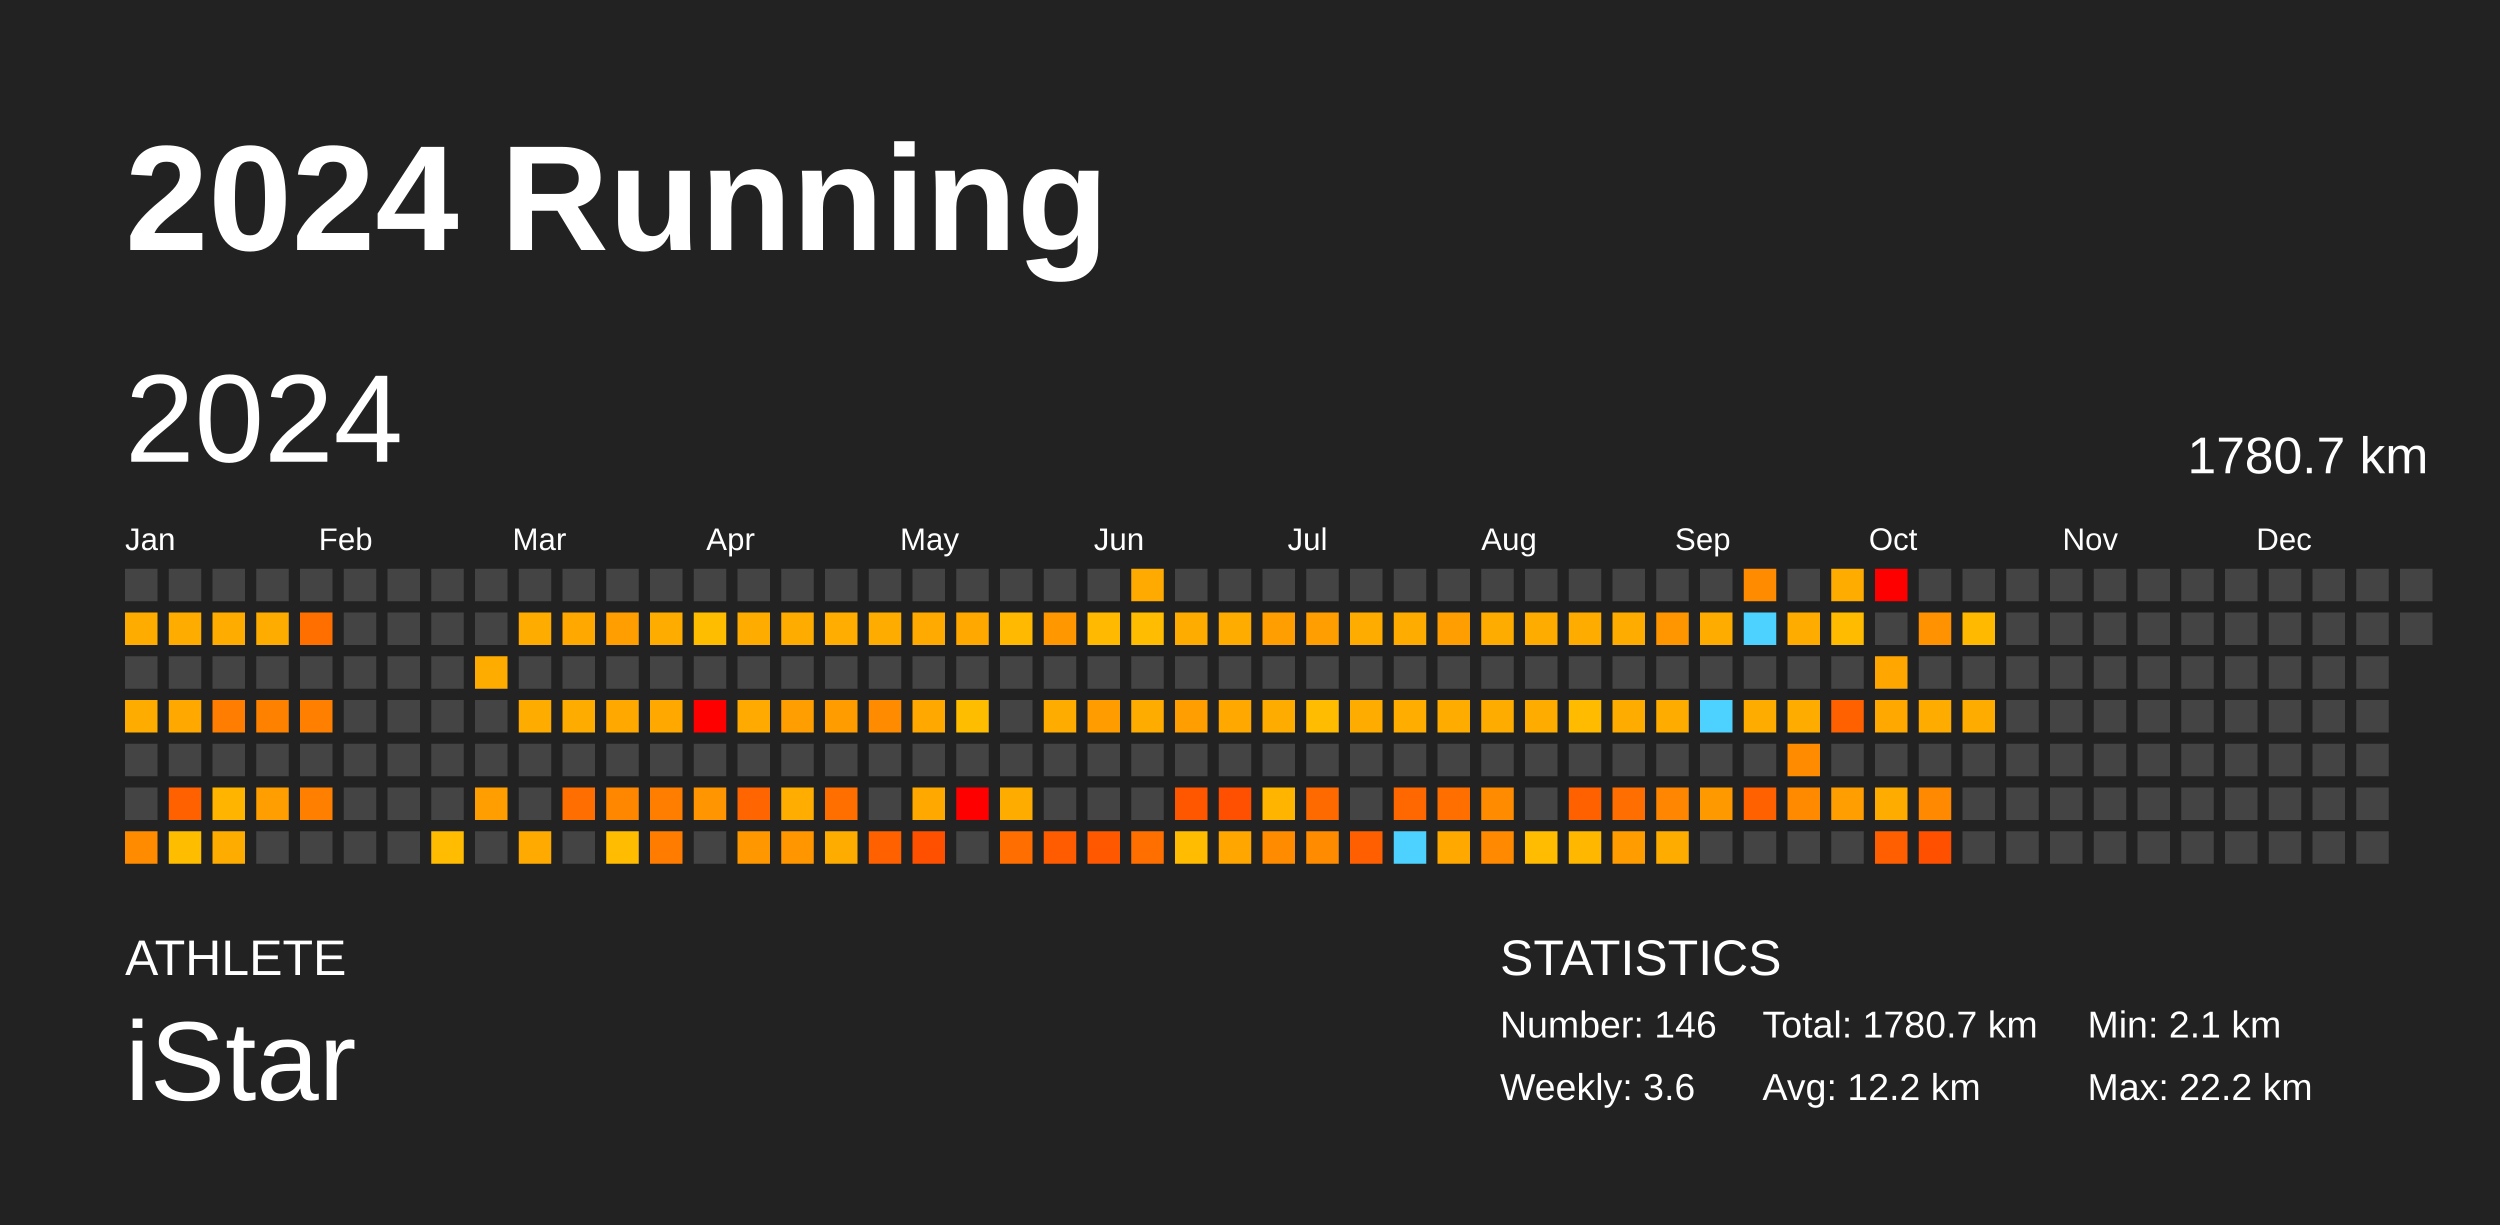
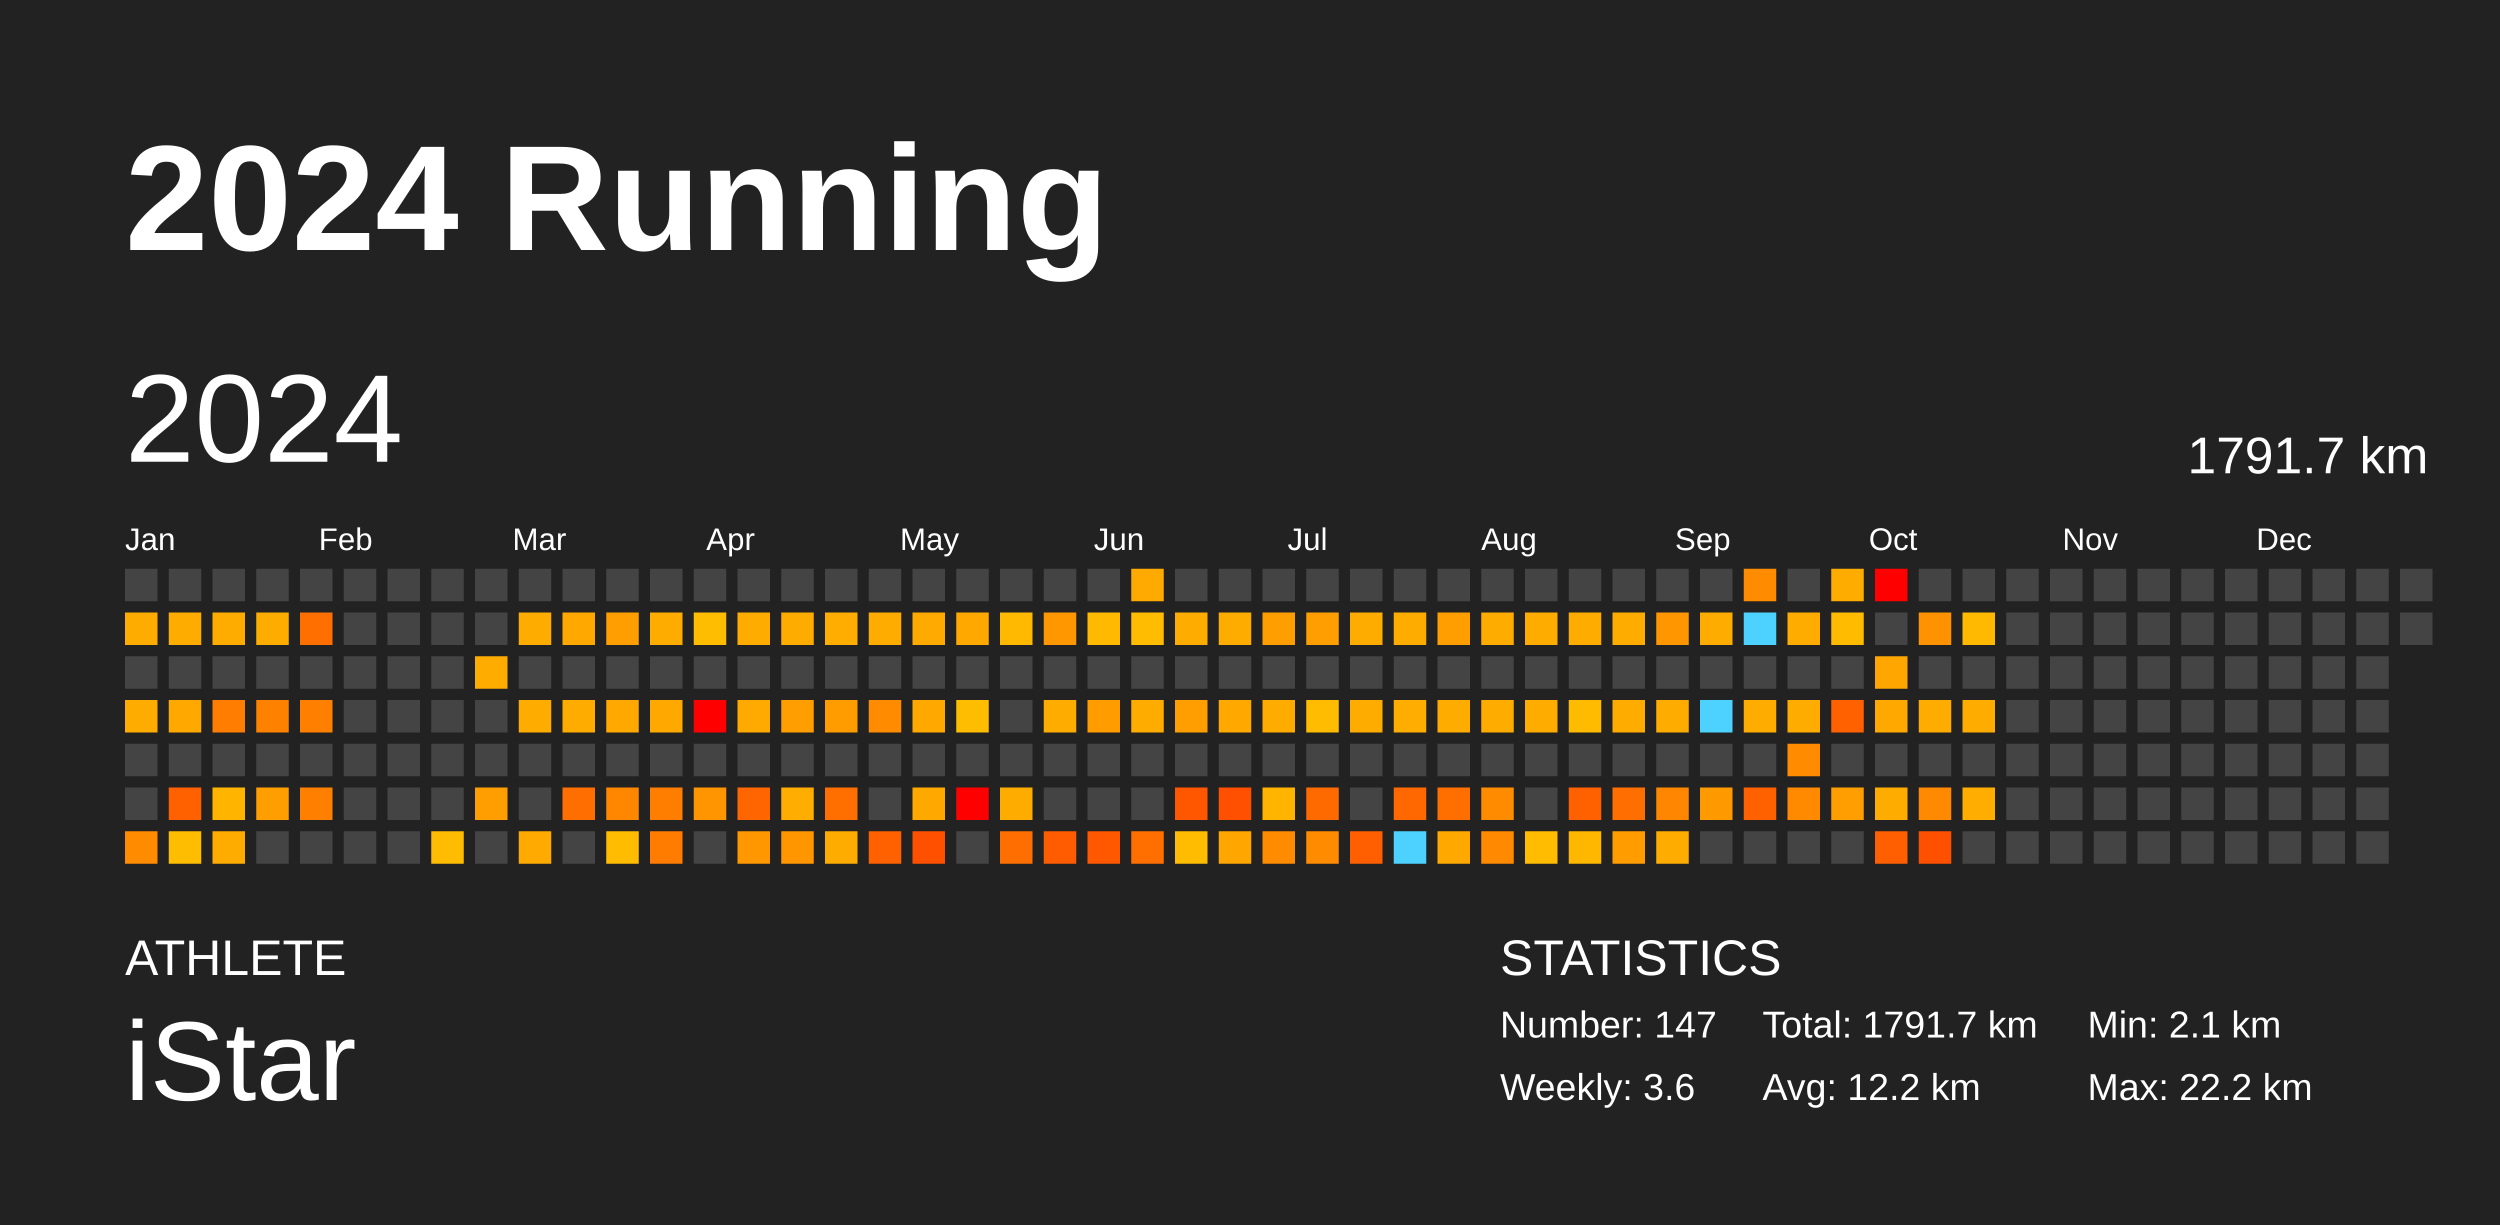
<svg xmlns="http://www.w3.org/2000/svg" baseProfile="full" height="98mm" version="1.1" viewBox="0,0,200,98" width="200mm">
  <defs />
  <rect fill="#222222" height="98" width="200" x="0" y="0" />
  <text fill="#FFFFFF" style="font-size:12px; font-family:Arial; font-weight:bold;" x="10" y="20">2024 Running</text>
  <text fill="#FFFFFF" style="font-size:4px; font-family:Arial" x="10" y="78">ATHLETE</text>
  <text fill="#FFFFFF" style="font-size:9px; font-family:Arial" x="10" y="88">iStar</text>
  <text fill="#FFFFFF" style="font-size:4px; font-family:Arial" x="120" y="78">STATISTICS</text>
-   <text fill="#FFFFFF" style="font-size:3px; font-family:Arial" x="120" y="83">Number: 146</text>
+   <text fill="#FFFFFF" style="font-size:3px; font-family:Arial" x="120" y="83">Number: 147</text>
  <text fill="#FFFFFF" style="font-size:3px; font-family:Arial" x="120" y="88">Weekly: 3.6</text>
-   <text fill="#FFFFFF" style="font-size:3px; font-family:Arial" x="141" y="83">Total: 1780.7 km</text>
+   <text fill="#FFFFFF" style="font-size:3px; font-family:Arial" x="141" y="83">Total: 1791.7 km</text>
  <text fill="#FFFFFF" style="font-size:3px; font-family:Arial" x="141" y="88">Avg: 12.2 km</text>
  <text fill="#FFFFFF" style="font-size:3px; font-family:Arial" x="167" y="83">Min: 2.1 km</text>
  <text fill="#FFFFFF" style="font-size:3px; font-family:Arial" x="167" y="88">Max: 22.2 km</text>
  <text dominant-baseline="hanging" fill="#FFFFFF" style="font-size:10.0px; font-family:Arial;" x="10" y="30">2024</text>
-   <text dominant-baseline="hanging" fill="#FFFFFF" style="font-size:4.125px; font-family:Arial;" x="175" y="35">1780.7 km</text>
+   <text dominant-baseline="hanging" fill="#FFFFFF" style="font-size:4.125px; font-family:Arial;" x="175" y="35">1791.7 km</text>
  <text fill="#FFFFFF" style="font-size:2.5px; font-family:Arial" x="10.0" y="44">Jan</text>
  <text fill="#FFFFFF" style="font-size:2.5px; font-family:Arial" x="25.5" y="44">Feb</text>
  <text fill="#FFFFFF" style="font-size:2.5px; font-family:Arial" x="41.0" y="44">Mar</text>
  <text fill="#FFFFFF" style="font-size:2.5px; font-family:Arial" x="56.5" y="44">Apr</text>
  <text fill="#FFFFFF" style="font-size:2.5px; font-family:Arial" x="72.0" y="44">May</text>
  <text fill="#FFFFFF" style="font-size:2.5px; font-family:Arial" x="87.5" y="44">Jun</text>
  <text fill="#FFFFFF" style="font-size:2.5px; font-family:Arial" x="103.0" y="44">Jul</text>
  <text fill="#FFFFFF" style="font-size:2.5px; font-family:Arial" x="118.5" y="44">Aug</text>
  <text fill="#FFFFFF" style="font-size:2.5px; font-family:Arial" x="134.0" y="44">Sep</text>
  <text fill="#FFFFFF" style="font-size:2.5px; font-family:Arial" x="149.5" y="44">Oct</text>
  <text fill="#FFFFFF" style="font-size:2.5px; font-family:Arial" x="165.0" y="44">Nov</text>
  <text fill="#FFFFFF" style="font-size:2.5px; font-family:Arial" x="180.5" y="44">Dec</text>
  <rect fill="#444444" height="2.6" width="2.6" x="10.0" y="45.5" />
  <rect fill="#ffac00" height="2.6" width="2.6" x="10.0" y="49.0" />
  <rect fill="#444444" height="2.6" width="2.6" x="10.0" y="52.5" />
  <rect fill="#ffac00" height="2.6" width="2.6" x="10.0" y="56.0" />
  <rect fill="#444444" height="2.6" width="2.6" x="10.0" y="59.5" />
  <rect fill="#444444" height="2.6" width="2.6" x="10.0" y="63.0" />
  <rect fill="#ff8c00" height="2.6" width="2.6" x="10.0" y="66.5" />
  <rect fill="#444444" height="2.6" width="2.6" x="13.5" y="45.5" />
  <rect fill="#ffac00" height="2.6" width="2.6" x="13.5" y="49.0" />
  <rect fill="#444444" height="2.6" width="2.6" x="13.5" y="52.5" />
  <rect fill="#ffa800" height="2.6" width="2.6" x="13.5" y="56.0" />
  <rect fill="#444444" height="2.6" width="2.6" x="13.5" y="59.5" />
  <rect fill="#ff6000" height="2.6" width="2.6" x="13.5" y="63.0" />
  <rect fill="#ffbd00" height="2.6" width="2.6" x="13.5" y="66.5" />
  <rect fill="#444444" height="2.6" width="2.6" x="17.0" y="45.5" />
  <rect fill="#ffac00" height="2.6" width="2.6" x="17.0" y="49.0" />
  <rect fill="#444444" height="2.6" width="2.6" x="17.0" y="52.5" />
  <rect fill="#ff7d00" height="2.6" width="2.6" x="17.0" y="56.0" />
  <rect fill="#444444" height="2.6" width="2.6" x="17.0" y="59.5" />
  <rect fill="#ffb500" height="2.6" width="2.6" x="17.0" y="63.0" />
  <rect fill="#ffac00" height="2.6" width="2.6" x="17.0" y="66.5" />
  <rect fill="#444444" height="2.6" width="2.6" x="20.5" y="45.5" />
  <rect fill="#ffac00" height="2.6" width="2.6" x="20.5" y="49.0" />
  <rect fill="#444444" height="2.6" width="2.6" x="20.5" y="52.5" />
  <rect fill="#ff8100" height="2.6" width="2.6" x="20.5" y="56.0" />
  <rect fill="#444444" height="2.6" width="2.6" x="20.5" y="59.5" />
  <rect fill="#ff9e00" height="2.6" width="2.6" x="20.5" y="63.0" />
  <rect fill="#444444" height="2.6" width="2.6" x="20.5" y="66.5" />
  <rect fill="#444444" height="2.6" width="2.6" x="24.0" y="45.5" />
  <rect fill="#ff6f00" height="2.6" width="2.6" x="24.0" y="49.0" />
  <rect fill="#444444" height="2.6" width="2.6" x="24.0" y="52.5" />
  <rect fill="#ff7f00" height="2.6" width="2.6" x="24.0" y="56.0" />
  <rect fill="#444444" height="2.6" width="2.6" x="24.0" y="59.5" />
  <rect fill="#ff7f00" height="2.6" width="2.6" x="24.0" y="63.0" />
  <rect fill="#444444" height="2.6" width="2.6" x="24.0" y="66.5" />
  <rect fill="#444444" height="2.6" width="2.6" x="27.5" y="45.5" />
  <rect fill="#444444" height="2.6" width="2.6" x="27.5" y="49.0" />
  <rect fill="#444444" height="2.6" width="2.6" x="27.5" y="52.5" />
  <rect fill="#444444" height="2.6" width="2.6" x="27.5" y="56.0" />
  <rect fill="#444444" height="2.6" width="2.6" x="27.5" y="59.5" />
  <rect fill="#444444" height="2.6" width="2.6" x="27.5" y="63.0" />
  <rect fill="#444444" height="2.6" width="2.6" x="27.5" y="66.5" />
  <rect fill="#444444" height="2.6" width="2.6" x="31.0" y="45.5" />
  <rect fill="#444444" height="2.6" width="2.6" x="31.0" y="49.0" />
  <rect fill="#444444" height="2.6" width="2.6" x="31.0" y="52.5" />
  <rect fill="#444444" height="2.6" width="2.6" x="31.0" y="56.0" />
  <rect fill="#444444" height="2.6" width="2.6" x="31.0" y="59.5" />
  <rect fill="#444444" height="2.6" width="2.6" x="31.0" y="63.0" />
  <rect fill="#444444" height="2.6" width="2.6" x="31.0" y="66.5" />
  <rect fill="#444444" height="2.6" width="2.6" x="34.5" y="45.5" />
  <rect fill="#444444" height="2.6" width="2.6" x="34.5" y="49.0" />
  <rect fill="#444444" height="2.6" width="2.6" x="34.5" y="52.5" />
  <rect fill="#444444" height="2.6" width="2.6" x="34.5" y="56.0" />
  <rect fill="#444444" height="2.6" width="2.6" x="34.5" y="59.5" />
  <rect fill="#444444" height="2.6" width="2.6" x="34.5" y="63.0" />
  <rect fill="#ffbc00" height="2.6" width="2.6" x="34.5" y="66.5" />
  <rect fill="#444444" height="2.6" width="2.6" x="38.0" y="45.5" />
  <rect fill="#444444" height="2.6" width="2.6" x="38.0" y="49.0" />
  <rect fill="#ffac00" height="2.6" width="2.6" x="38.0" y="52.5" />
  <rect fill="#444444" height="2.6" width="2.6" x="38.0" y="56.0" />
  <rect fill="#444444" height="2.6" width="2.6" x="38.0" y="59.5" />
  <rect fill="#ff9e00" height="2.6" width="2.6" x="38.0" y="63.0" />
  <rect fill="#444444" height="2.6" width="2.6" x="38.0" y="66.5" />
  <rect fill="#444444" height="2.6" width="2.6" x="41.5" y="45.5" />
  <rect fill="#ffac00" height="2.6" width="2.6" x="41.5" y="49.0" />
  <rect fill="#444444" height="2.6" width="2.6" x="41.5" y="52.5" />
  <rect fill="#ffac00" height="2.6" width="2.6" x="41.5" y="56.0" />
  <rect fill="#444444" height="2.6" width="2.6" x="41.5" y="59.5" />
  <rect fill="#444444" height="2.6" width="2.6" x="41.5" y="63.0" />
  <rect fill="#ffaa00" height="2.6" width="2.6" x="41.5" y="66.5" />
  <rect fill="#444444" height="2.6" width="2.6" x="45.0" y="45.5" />
  <rect fill="#ffa800" height="2.6" width="2.6" x="45.0" y="49.0" />
  <rect fill="#444444" height="2.6" width="2.6" x="45.0" y="52.5" />
  <rect fill="#ffac00" height="2.6" width="2.6" x="45.0" y="56.0" />
  <rect fill="#444444" height="2.6" width="2.6" x="45.0" y="59.5" />
  <rect fill="#ff6e00" height="2.6" width="2.6" x="45.0" y="63.0" />
  <rect fill="#444444" height="2.6" width="2.6" x="45.0" y="66.5" />
  <rect fill="#444444" height="2.6" width="2.6" x="48.5" y="45.5" />
  <rect fill="#ff9e00" height="2.6" width="2.6" x="48.5" y="49.0" />
  <rect fill="#444444" height="2.6" width="2.6" x="48.5" y="52.5" />
  <rect fill="#ffa800" height="2.6" width="2.6" x="48.5" y="56.0" />
  <rect fill="#444444" height="2.6" width="2.6" x="48.5" y="59.5" />
  <rect fill="#ff8700" height="2.6" width="2.6" x="48.5" y="63.0" />
  <rect fill="#ffbc00" height="2.6" width="2.6" x="48.5" y="66.5" />
  <rect fill="#444444" height="2.6" width="2.6" x="52.0" y="45.5" />
  <rect fill="#ffac00" height="2.6" width="2.6" x="52.0" y="49.0" />
  <rect fill="#444444" height="2.6" width="2.6" x="52.0" y="52.5" />
  <rect fill="#ffa900" height="2.6" width="2.6" x="52.0" y="56.0" />
  <rect fill="#444444" height="2.6" width="2.6" x="52.0" y="59.5" />
  <rect fill="#ff7e00" height="2.6" width="2.6" x="52.0" y="63.0" />
  <rect fill="#ff7c00" height="2.6" width="2.6" x="52.0" y="66.5" />
  <rect fill="#444444" height="2.6" width="2.6" x="55.5" y="45.5" />
  <rect fill="#ffbd00" height="2.6" width="2.6" x="55.5" y="49.0" />
  <rect fill="#444444" height="2.6" width="2.6" x="55.5" y="52.5" />
  <rect fill="red" height="2.6" width="2.6" x="55.5" y="56.0" />
  <rect fill="#444444" height="2.6" width="2.6" x="55.5" y="59.5" />
  <rect fill="#ff9500" height="2.6" width="2.6" x="55.5" y="63.0" />
  <rect fill="#444444" height="2.6" width="2.6" x="55.5" y="66.5" />
  <rect fill="#444444" height="2.6" width="2.6" x="59.0" y="45.5" />
  <rect fill="#ffac00" height="2.6" width="2.6" x="59.0" y="49.0" />
  <rect fill="#444444" height="2.6" width="2.6" x="59.0" y="52.5" />
  <rect fill="#ffaa00" height="2.6" width="2.6" x="59.0" y="56.0" />
  <rect fill="#444444" height="2.6" width="2.6" x="59.0" y="59.5" />
  <rect fill="#ff6500" height="2.6" width="2.6" x="59.0" y="63.0" />
  <rect fill="#ff9700" height="2.6" width="2.6" x="59.0" y="66.5" />
  <rect fill="#444444" height="2.6" width="2.6" x="62.5" y="45.5" />
  <rect fill="#ffac00" height="2.6" width="2.6" x="62.5" y="49.0" />
  <rect fill="#444444" height="2.6" width="2.6" x="62.5" y="52.5" />
  <rect fill="#ff9e00" height="2.6" width="2.6" x="62.5" y="56.0" />
  <rect fill="#444444" height="2.6" width="2.6" x="62.5" y="59.5" />
  <rect fill="#ffad00" height="2.6" width="2.6" x="62.5" y="63.0" />
  <rect fill="#ff9600" height="2.6" width="2.6" x="62.5" y="66.5" />
  <rect fill="#444444" height="2.6" width="2.6" x="66.0" y="45.5" />
  <rect fill="#ffad00" height="2.6" width="2.6" x="66.0" y="49.0" />
  <rect fill="#444444" height="2.6" width="2.6" x="66.0" y="52.5" />
  <rect fill="#ff9d00" height="2.6" width="2.6" x="66.0" y="56.0" />
  <rect fill="#444444" height="2.6" width="2.6" x="66.0" y="59.5" />
  <rect fill="#ff6f00" height="2.6" width="2.6" x="66.0" y="63.0" />
  <rect fill="#ffac00" height="2.6" width="2.6" x="66.0" y="66.5" />
  <rect fill="#444444" height="2.6" width="2.6" x="69.5" y="45.5" />
  <rect fill="#ffac00" height="2.6" width="2.6" x="69.5" y="49.0" />
  <rect fill="#444444" height="2.6" width="2.6" x="69.5" y="52.5" />
  <rect fill="#ff8c00" height="2.6" width="2.6" x="69.5" y="56.0" />
  <rect fill="#444444" height="2.6" width="2.6" x="69.5" y="59.5" />
  <rect fill="#444444" height="2.6" width="2.6" x="69.5" y="63.0" />
  <rect fill="#ff6000" height="2.6" width="2.6" x="69.5" y="66.5" />
  <rect fill="#444444" height="2.6" width="2.6" x="73.0" y="45.5" />
  <rect fill="#ffaa00" height="2.6" width="2.6" x="73.0" y="49.0" />
  <rect fill="#444444" height="2.6" width="2.6" x="73.0" y="52.5" />
  <rect fill="#ffa800" height="2.6" width="2.6" x="73.0" y="56.0" />
  <rect fill="#444444" height="2.6" width="2.6" x="73.0" y="59.5" />
  <rect fill="#ffa900" height="2.6" width="2.6" x="73.0" y="63.0" />
  <rect fill="#ff5000" height="2.6" width="2.6" x="73.0" y="66.5" />
  <rect fill="#444444" height="2.6" width="2.6" x="76.5" y="45.5" />
  <rect fill="#ffa900" height="2.6" width="2.6" x="76.5" y="49.0" />
  <rect fill="#444444" height="2.6" width="2.6" x="76.5" y="52.5" />
  <rect fill="#ffbd00" height="2.6" width="2.6" x="76.5" y="56.0" />
  <rect fill="#444444" height="2.6" width="2.6" x="76.5" y="59.5" />
  <rect fill="red" height="2.6" width="2.6" x="76.5" y="63.0" />
  <rect fill="#444444" height="2.6" width="2.6" x="76.5" y="66.5" />
  <rect fill="#444444" height="2.6" width="2.6" x="80.0" y="45.5" />
  <rect fill="#ffb900" height="2.6" width="2.6" x="80.0" y="49.0" />
  <rect fill="#444444" height="2.6" width="2.6" x="80.0" y="52.5" />
  <rect fill="#444444" height="2.6" width="2.6" x="80.0" y="56.0" />
  <rect fill="#444444" height="2.6" width="2.6" x="80.0" y="59.5" />
  <rect fill="#ffac00" height="2.6" width="2.6" x="80.0" y="63.0" />
  <rect fill="#ff6e00" height="2.6" width="2.6" x="80.0" y="66.5" />
  <rect fill="#444444" height="2.6" width="2.6" x="83.5" y="45.5" />
  <rect fill="#ff9700" height="2.6" width="2.6" x="83.5" y="49.0" />
  <rect fill="#444444" height="2.6" width="2.6" x="83.5" y="52.5" />
  <rect fill="#ffac00" height="2.6" width="2.6" x="83.5" y="56.0" />
  <rect fill="#444444" height="2.6" width="2.6" x="83.5" y="59.5" />
  <rect fill="#444444" height="2.6" width="2.6" x="83.5" y="63.0" />
  <rect fill="#ff5b00" height="2.6" width="2.6" x="83.5" y="66.5" />
  <rect fill="#444444" height="2.6" width="2.6" x="87.0" y="45.5" />
  <rect fill="#ffb900" height="2.6" width="2.6" x="87.0" y="49.0" />
  <rect fill="#444444" height="2.6" width="2.6" x="87.0" y="52.5" />
  <rect fill="#ff9c00" height="2.6" width="2.6" x="87.0" y="56.0" />
  <rect fill="#444444" height="2.6" width="2.6" x="87.0" y="59.5" />
  <rect fill="#444444" height="2.6" width="2.6" x="87.0" y="63.0" />
  <rect fill="#ff5800" height="2.6" width="2.6" x="87.0" y="66.5" />
  <rect fill="#ffaa00" height="2.6" width="2.6" x="90.5" y="45.5" />
  <rect fill="#ffbc00" height="2.6" width="2.6" x="90.5" y="49.0" />
  <rect fill="#444444" height="2.6" width="2.6" x="90.5" y="52.5" />
  <rect fill="#ffac00" height="2.6" width="2.6" x="90.5" y="56.0" />
  <rect fill="#444444" height="2.6" width="2.6" x="90.5" y="59.5" />
  <rect fill="#444444" height="2.6" width="2.6" x="90.5" y="63.0" />
  <rect fill="#ff6f00" height="2.6" width="2.6" x="90.5" y="66.5" />
  <rect fill="#444444" height="2.6" width="2.6" x="94.0" y="45.5" />
  <rect fill="#ffac00" height="2.6" width="2.6" x="94.0" y="49.0" />
  <rect fill="#444444" height="2.6" width="2.6" x="94.0" y="52.5" />
  <rect fill="#ff9e00" height="2.6" width="2.6" x="94.0" y="56.0" />
  <rect fill="#444444" height="2.6" width="2.6" x="94.0" y="59.5" />
  <rect fill="#ff5700" height="2.6" width="2.6" x="94.0" y="63.0" />
  <rect fill="#ffbc00" height="2.6" width="2.6" x="94.0" y="66.5" />
  <rect fill="#444444" height="2.6" width="2.6" x="97.5" y="45.5" />
  <rect fill="#ffac00" height="2.6" width="2.6" x="97.5" y="49.0" />
  <rect fill="#444444" height="2.6" width="2.6" x="97.5" y="52.5" />
  <rect fill="#ffa900" height="2.6" width="2.6" x="97.5" y="56.0" />
  <rect fill="#444444" height="2.6" width="2.6" x="97.5" y="59.5" />
  <rect fill="#ff4f00" height="2.6" width="2.6" x="97.5" y="63.0" />
  <rect fill="#ffa600" height="2.6" width="2.6" x="97.5" y="66.5" />
  <rect fill="#444444" height="2.6" width="2.6" x="101.0" y="45.5" />
  <rect fill="#ff9e00" height="2.6" width="2.6" x="101.0" y="49.0" />
  <rect fill="#444444" height="2.6" width="2.6" x="101.0" y="52.5" />
  <rect fill="#ffac00" height="2.6" width="2.6" x="101.0" y="56.0" />
  <rect fill="#444444" height="2.6" width="2.6" x="101.0" y="59.5" />
  <rect fill="#ffb400" height="2.6" width="2.6" x="101.0" y="63.0" />
  <rect fill="#ff8c00" height="2.6" width="2.6" x="101.0" y="66.5" />
  <rect fill="#444444" height="2.6" width="2.6" x="104.5" y="45.5" />
  <rect fill="#ff9e00" height="2.6" width="2.6" x="104.5" y="49.0" />
  <rect fill="#444444" height="2.6" width="2.6" x="104.5" y="52.5" />
  <rect fill="#ffbc00" height="2.6" width="2.6" x="104.5" y="56.0" />
  <rect fill="#444444" height="2.6" width="2.6" x="104.5" y="59.5" />
  <rect fill="#ff6a00" height="2.6" width="2.6" x="104.5" y="63.0" />
  <rect fill="#ff8c00" height="2.6" width="2.6" x="104.5" y="66.5" />
  <rect fill="#444444" height="2.6" width="2.6" x="108.0" y="45.5" />
  <rect fill="#ffac00" height="2.6" width="2.6" x="108.0" y="49.0" />
  <rect fill="#444444" height="2.6" width="2.6" x="108.0" y="52.5" />
  <rect fill="#ffac00" height="2.6" width="2.6" x="108.0" y="56.0" />
  <rect fill="#444444" height="2.6" width="2.6" x="108.0" y="59.5" />
  <rect fill="#444444" height="2.6" width="2.6" x="108.0" y="63.0" />
  <rect fill="#ff5f00" height="2.6" width="2.6" x="108.0" y="66.5" />
  <rect fill="#444444" height="2.6" width="2.6" x="111.5" y="45.5" />
  <rect fill="#ffac00" height="2.6" width="2.6" x="111.5" y="49.0" />
  <rect fill="#444444" height="2.6" width="2.6" x="111.5" y="52.5" />
  <rect fill="#ffae00" height="2.6" width="2.6" x="111.5" y="56.0" />
  <rect fill="#444444" height="2.6" width="2.6" x="111.5" y="59.5" />
  <rect fill="#ff6700" height="2.6" width="2.6" x="111.5" y="63.0" />
  <rect fill="#4dd2ff" height="2.6" width="2.6" x="111.5" y="66.5" />
  <rect fill="#444444" height="2.6" width="2.6" x="115.0" y="45.5" />
  <rect fill="#ff9e00" height="2.6" width="2.6" x="115.0" y="49.0" />
  <rect fill="#444444" height="2.6" width="2.6" x="115.0" y="52.5" />
  <rect fill="#ffac00" height="2.6" width="2.6" x="115.0" y="56.0" />
  <rect fill="#444444" height="2.6" width="2.6" x="115.0" y="59.5" />
  <rect fill="#ff6f00" height="2.6" width="2.6" x="115.0" y="63.0" />
  <rect fill="#ffa900" height="2.6" width="2.6" x="115.0" y="66.5" />
  <rect fill="#444444" height="2.6" width="2.6" x="118.5" y="45.5" />
  <rect fill="#ffac00" height="2.6" width="2.6" x="118.5" y="49.0" />
  <rect fill="#444444" height="2.6" width="2.6" x="118.5" y="52.5" />
  <rect fill="#ffac00" height="2.6" width="2.6" x="118.5" y="56.0" />
  <rect fill="#444444" height="2.6" width="2.6" x="118.5" y="59.5" />
  <rect fill="#ff8c00" height="2.6" width="2.6" x="118.5" y="63.0" />
  <rect fill="#ff8900" height="2.6" width="2.6" x="118.5" y="66.5" />
  <rect fill="#444444" height="2.6" width="2.6" x="122.0" y="45.5" />
  <rect fill="#ffac00" height="2.6" width="2.6" x="122.0" y="49.0" />
  <rect fill="#444444" height="2.6" width="2.6" x="122.0" y="52.5" />
  <rect fill="#ffac00" height="2.6" width="2.6" x="122.0" y="56.0" />
  <rect fill="#444444" height="2.6" width="2.6" x="122.0" y="59.5" />
  <rect fill="#444444" height="2.6" width="2.6" x="122.0" y="63.0" />
  <rect fill="#ffbc00" height="2.6" width="2.6" x="122.0" y="66.5" />
  <rect fill="#444444" height="2.6" width="2.6" x="125.5" y="45.5" />
  <rect fill="#ffac00" height="2.6" width="2.6" x="125.5" y="49.0" />
  <rect fill="#444444" height="2.6" width="2.6" x="125.5" y="52.5" />
  <rect fill="#ffbb00" height="2.6" width="2.6" x="125.5" y="56.0" />
  <rect fill="#444444" height="2.6" width="2.6" x="125.5" y="59.5" />
  <rect fill="#ff6000" height="2.6" width="2.6" x="125.5" y="63.0" />
  <rect fill="#ffb700" height="2.6" width="2.6" x="125.5" y="66.5" />
  <rect fill="#444444" height="2.6" width="2.6" x="129.0" y="45.5" />
  <rect fill="#ffac00" height="2.6" width="2.6" x="129.0" y="49.0" />
  <rect fill="#444444" height="2.6" width="2.6" x="129.0" y="52.5" />
  <rect fill="#ffac00" height="2.6" width="2.6" x="129.0" y="56.0" />
  <rect fill="#444444" height="2.6" width="2.6" x="129.0" y="59.5" />
  <rect fill="#ff6e00" height="2.6" width="2.6" x="129.0" y="63.0" />
  <rect fill="#ff9d00" height="2.6" width="2.6" x="129.0" y="66.5" />
  <rect fill="#444444" height="2.6" width="2.6" x="132.5" y="45.5" />
  <rect fill="#ff9600" height="2.6" width="2.6" x="132.5" y="49.0" />
  <rect fill="#444444" height="2.6" width="2.6" x="132.5" y="52.5" />
  <rect fill="#ffac00" height="2.6" width="2.6" x="132.5" y="56.0" />
  <rect fill="#444444" height="2.6" width="2.6" x="132.5" y="59.5" />
  <rect fill="#ff8600" height="2.6" width="2.6" x="132.5" y="63.0" />
  <rect fill="#ffac00" height="2.6" width="2.6" x="132.5" y="66.5" />
  <rect fill="#444444" height="2.6" width="2.6" x="136.0" y="45.5" />
  <rect fill="#ffac00" height="2.6" width="2.6" x="136.0" y="49.0" />
  <rect fill="#444444" height="2.6" width="2.6" x="136.0" y="52.5" />
  <rect fill="#4dd2ff" height="2.6" width="2.6" x="136.0" y="56.0" />
  <rect fill="#444444" height="2.6" width="2.6" x="136.0" y="59.5" />
  <rect fill="#ff9900" height="2.6" width="2.6" x="136.0" y="63.0" />
  <rect fill="#444444" height="2.6" width="2.6" x="136.0" y="66.5" />
  <rect fill="#ff8c00" height="2.6" width="2.6" x="139.5" y="45.5" />
  <rect fill="#4dd2ff" height="2.6" width="2.6" x="139.5" y="49.0" />
  <rect fill="#444444" height="2.6" width="2.6" x="139.5" y="52.5" />
  <rect fill="#ffac00" height="2.6" width="2.6" x="139.5" y="56.0" />
  <rect fill="#444444" height="2.6" width="2.6" x="139.5" y="59.5" />
  <rect fill="#ff6000" height="2.6" width="2.6" x="139.5" y="63.0" />
  <rect fill="#444444" height="2.6" width="2.6" x="139.5" y="66.5" />
  <rect fill="#444444" height="2.6" width="2.6" x="143.0" y="45.5" />
  <rect fill="#ffac00" height="2.6" width="2.6" x="143.0" y="49.0" />
  <rect fill="#444444" height="2.6" width="2.6" x="143.0" y="52.5" />
  <rect fill="#ffac00" height="2.6" width="2.6" x="143.0" y="56.0" />
  <rect fill="#ff8c00" height="2.6" width="2.6" x="143.0" y="59.5" />
  <rect fill="#ff8a00" height="2.6" width="2.6" x="143.0" y="63.0" />
  <rect fill="#444444" height="2.6" width="2.6" x="143.0" y="66.5" />
  <rect fill="#ffac00" height="2.6" width="2.6" x="146.5" y="45.5" />
  <rect fill="#ffbb00" height="2.6" width="2.6" x="146.5" y="49.0" />
  <rect fill="#444444" height="2.6" width="2.6" x="146.5" y="52.5" />
  <rect fill="#ff6000" height="2.6" width="2.6" x="146.5" y="56.0" />
  <rect fill="#444444" height="2.6" width="2.6" x="146.5" y="59.5" />
  <rect fill="#ff9e00" height="2.6" width="2.6" x="146.5" y="63.0" />
  <rect fill="#444444" height="2.6" width="2.6" x="146.5" y="66.5" />
  <rect fill="red" height="2.6" width="2.6" x="150.0" y="45.5" />
  <rect fill="#444444" height="2.6" width="2.6" x="150.0" y="49.0" />
  <rect fill="#ffa700" height="2.6" width="2.6" x="150.0" y="52.5" />
  <rect fill="#ffa800" height="2.6" width="2.6" x="150.0" y="56.0" />
  <rect fill="#444444" height="2.6" width="2.6" x="150.0" y="59.5" />
  <rect fill="#ffac00" height="2.6" width="2.6" x="150.0" y="63.0" />
  <rect fill="#ff5f00" height="2.6" width="2.6" x="150.0" y="66.5" />
  <rect fill="#444444" height="2.6" width="2.6" x="153.5" y="45.5" />
  <rect fill="#ff9200" height="2.6" width="2.6" x="153.5" y="49.0" />
  <rect fill="#444444" height="2.6" width="2.6" x="153.5" y="52.5" />
  <rect fill="#ffac00" height="2.6" width="2.6" x="153.5" y="56.0" />
  <rect fill="#444444" height="2.6" width="2.6" x="153.5" y="59.5" />
  <rect fill="#ff8900" height="2.6" width="2.6" x="153.5" y="63.0" />
  <rect fill="#ff5000" height="2.6" width="2.6" x="153.5" y="66.5" />
  <rect fill="#444444" height="2.6" width="2.6" x="157.0" y="45.5" />
  <rect fill="#ffba00" height="2.6" width="2.6" x="157.0" y="49.0" />
  <rect fill="#444444" height="2.6" width="2.6" x="157.0" y="52.5" />
  <rect fill="#ffac00" height="2.6" width="2.6" x="157.0" y="56.0" />
  <rect fill="#444444" height="2.6" width="2.6" x="157.0" y="59.5" />
-   <rect fill="#444444" height="2.6" width="2.6" x="157.0" y="63.0" />
+   <rect fill="#ffae00" height="2.6" width="2.6" x="157.0" y="63.0" />
  <rect fill="#444444" height="2.6" width="2.6" x="157.0" y="66.5" />
  <rect fill="#444444" height="2.6" width="2.6" x="160.5" y="45.5" />
  <rect fill="#444444" height="2.6" width="2.6" x="160.5" y="49.0" />
  <rect fill="#444444" height="2.6" width="2.6" x="160.5" y="52.5" />
  <rect fill="#444444" height="2.6" width="2.6" x="160.5" y="56.0" />
  <rect fill="#444444" height="2.6" width="2.6" x="160.5" y="59.5" />
  <rect fill="#444444" height="2.6" width="2.6" x="160.5" y="63.0" />
  <rect fill="#444444" height="2.6" width="2.6" x="160.5" y="66.5" />
  <rect fill="#444444" height="2.6" width="2.6" x="164.0" y="45.5" />
  <rect fill="#444444" height="2.6" width="2.6" x="164.0" y="49.0" />
  <rect fill="#444444" height="2.6" width="2.6" x="164.0" y="52.5" />
  <rect fill="#444444" height="2.6" width="2.6" x="164.0" y="56.0" />
  <rect fill="#444444" height="2.6" width="2.6" x="164.0" y="59.5" />
  <rect fill="#444444" height="2.6" width="2.6" x="164.0" y="63.0" />
  <rect fill="#444444" height="2.6" width="2.6" x="164.0" y="66.5" />
  <rect fill="#444444" height="2.6" width="2.6" x="167.5" y="45.5" />
  <rect fill="#444444" height="2.6" width="2.6" x="167.5" y="49.0" />
  <rect fill="#444444" height="2.6" width="2.6" x="167.5" y="52.5" />
  <rect fill="#444444" height="2.6" width="2.6" x="167.5" y="56.0" />
  <rect fill="#444444" height="2.6" width="2.6" x="167.5" y="59.5" />
  <rect fill="#444444" height="2.6" width="2.6" x="167.5" y="63.0" />
  <rect fill="#444444" height="2.6" width="2.6" x="167.5" y="66.5" />
  <rect fill="#444444" height="2.6" width="2.6" x="171.0" y="45.5" />
  <rect fill="#444444" height="2.6" width="2.6" x="171.0" y="49.0" />
  <rect fill="#444444" height="2.6" width="2.6" x="171.0" y="52.5" />
  <rect fill="#444444" height="2.6" width="2.6" x="171.0" y="56.0" />
  <rect fill="#444444" height="2.6" width="2.6" x="171.0" y="59.5" />
  <rect fill="#444444" height="2.6" width="2.6" x="171.0" y="63.0" />
  <rect fill="#444444" height="2.6" width="2.6" x="171.0" y="66.5" />
  <rect fill="#444444" height="2.6" width="2.6" x="174.5" y="45.5" />
  <rect fill="#444444" height="2.6" width="2.6" x="174.5" y="49.0" />
  <rect fill="#444444" height="2.6" width="2.6" x="174.5" y="52.5" />
  <rect fill="#444444" height="2.6" width="2.6" x="174.5" y="56.0" />
  <rect fill="#444444" height="2.6" width="2.6" x="174.5" y="59.5" />
  <rect fill="#444444" height="2.6" width="2.6" x="174.5" y="63.0" />
  <rect fill="#444444" height="2.6" width="2.6" x="174.5" y="66.5" />
  <rect fill="#444444" height="2.6" width="2.6" x="178.0" y="45.5" />
  <rect fill="#444444" height="2.6" width="2.6" x="178.0" y="49.0" />
  <rect fill="#444444" height="2.6" width="2.6" x="178.0" y="52.5" />
  <rect fill="#444444" height="2.6" width="2.6" x="178.0" y="56.0" />
  <rect fill="#444444" height="2.6" width="2.6" x="178.0" y="59.5" />
  <rect fill="#444444" height="2.6" width="2.6" x="178.0" y="63.0" />
  <rect fill="#444444" height="2.6" width="2.6" x="178.0" y="66.5" />
  <rect fill="#444444" height="2.6" width="2.6" x="181.5" y="45.5" />
  <rect fill="#444444" height="2.6" width="2.6" x="181.5" y="49.0" />
  <rect fill="#444444" height="2.6" width="2.6" x="181.5" y="52.5" />
  <rect fill="#444444" height="2.6" width="2.6" x="181.5" y="56.0" />
  <rect fill="#444444" height="2.6" width="2.6" x="181.5" y="59.5" />
  <rect fill="#444444" height="2.6" width="2.6" x="181.5" y="63.0" />
  <rect fill="#444444" height="2.6" width="2.6" x="181.5" y="66.5" />
  <rect fill="#444444" height="2.6" width="2.6" x="185.0" y="45.5" />
  <rect fill="#444444" height="2.6" width="2.6" x="185.0" y="49.0" />
  <rect fill="#444444" height="2.6" width="2.6" x="185.0" y="52.5" />
  <rect fill="#444444" height="2.6" width="2.6" x="185.0" y="56.0" />
  <rect fill="#444444" height="2.6" width="2.6" x="185.0" y="59.5" />
  <rect fill="#444444" height="2.6" width="2.6" x="185.0" y="63.0" />
  <rect fill="#444444" height="2.6" width="2.6" x="185.0" y="66.5" />
  <rect fill="#444444" height="2.6" width="2.6" x="188.5" y="45.5" />
  <rect fill="#444444" height="2.6" width="2.6" x="188.5" y="49.0" />
  <rect fill="#444444" height="2.6" width="2.6" x="188.5" y="52.5" />
  <rect fill="#444444" height="2.6" width="2.6" x="188.5" y="56.0" />
  <rect fill="#444444" height="2.6" width="2.6" x="188.5" y="59.5" />
  <rect fill="#444444" height="2.6" width="2.6" x="188.5" y="63.0" />
  <rect fill="#444444" height="2.6" width="2.6" x="188.5" y="66.5" />
  <rect fill="#444444" height="2.6" width="2.6" x="192.0" y="45.5" />
  <rect fill="#444444" height="2.6" width="2.6" x="192.0" y="49.0" />
</svg>
